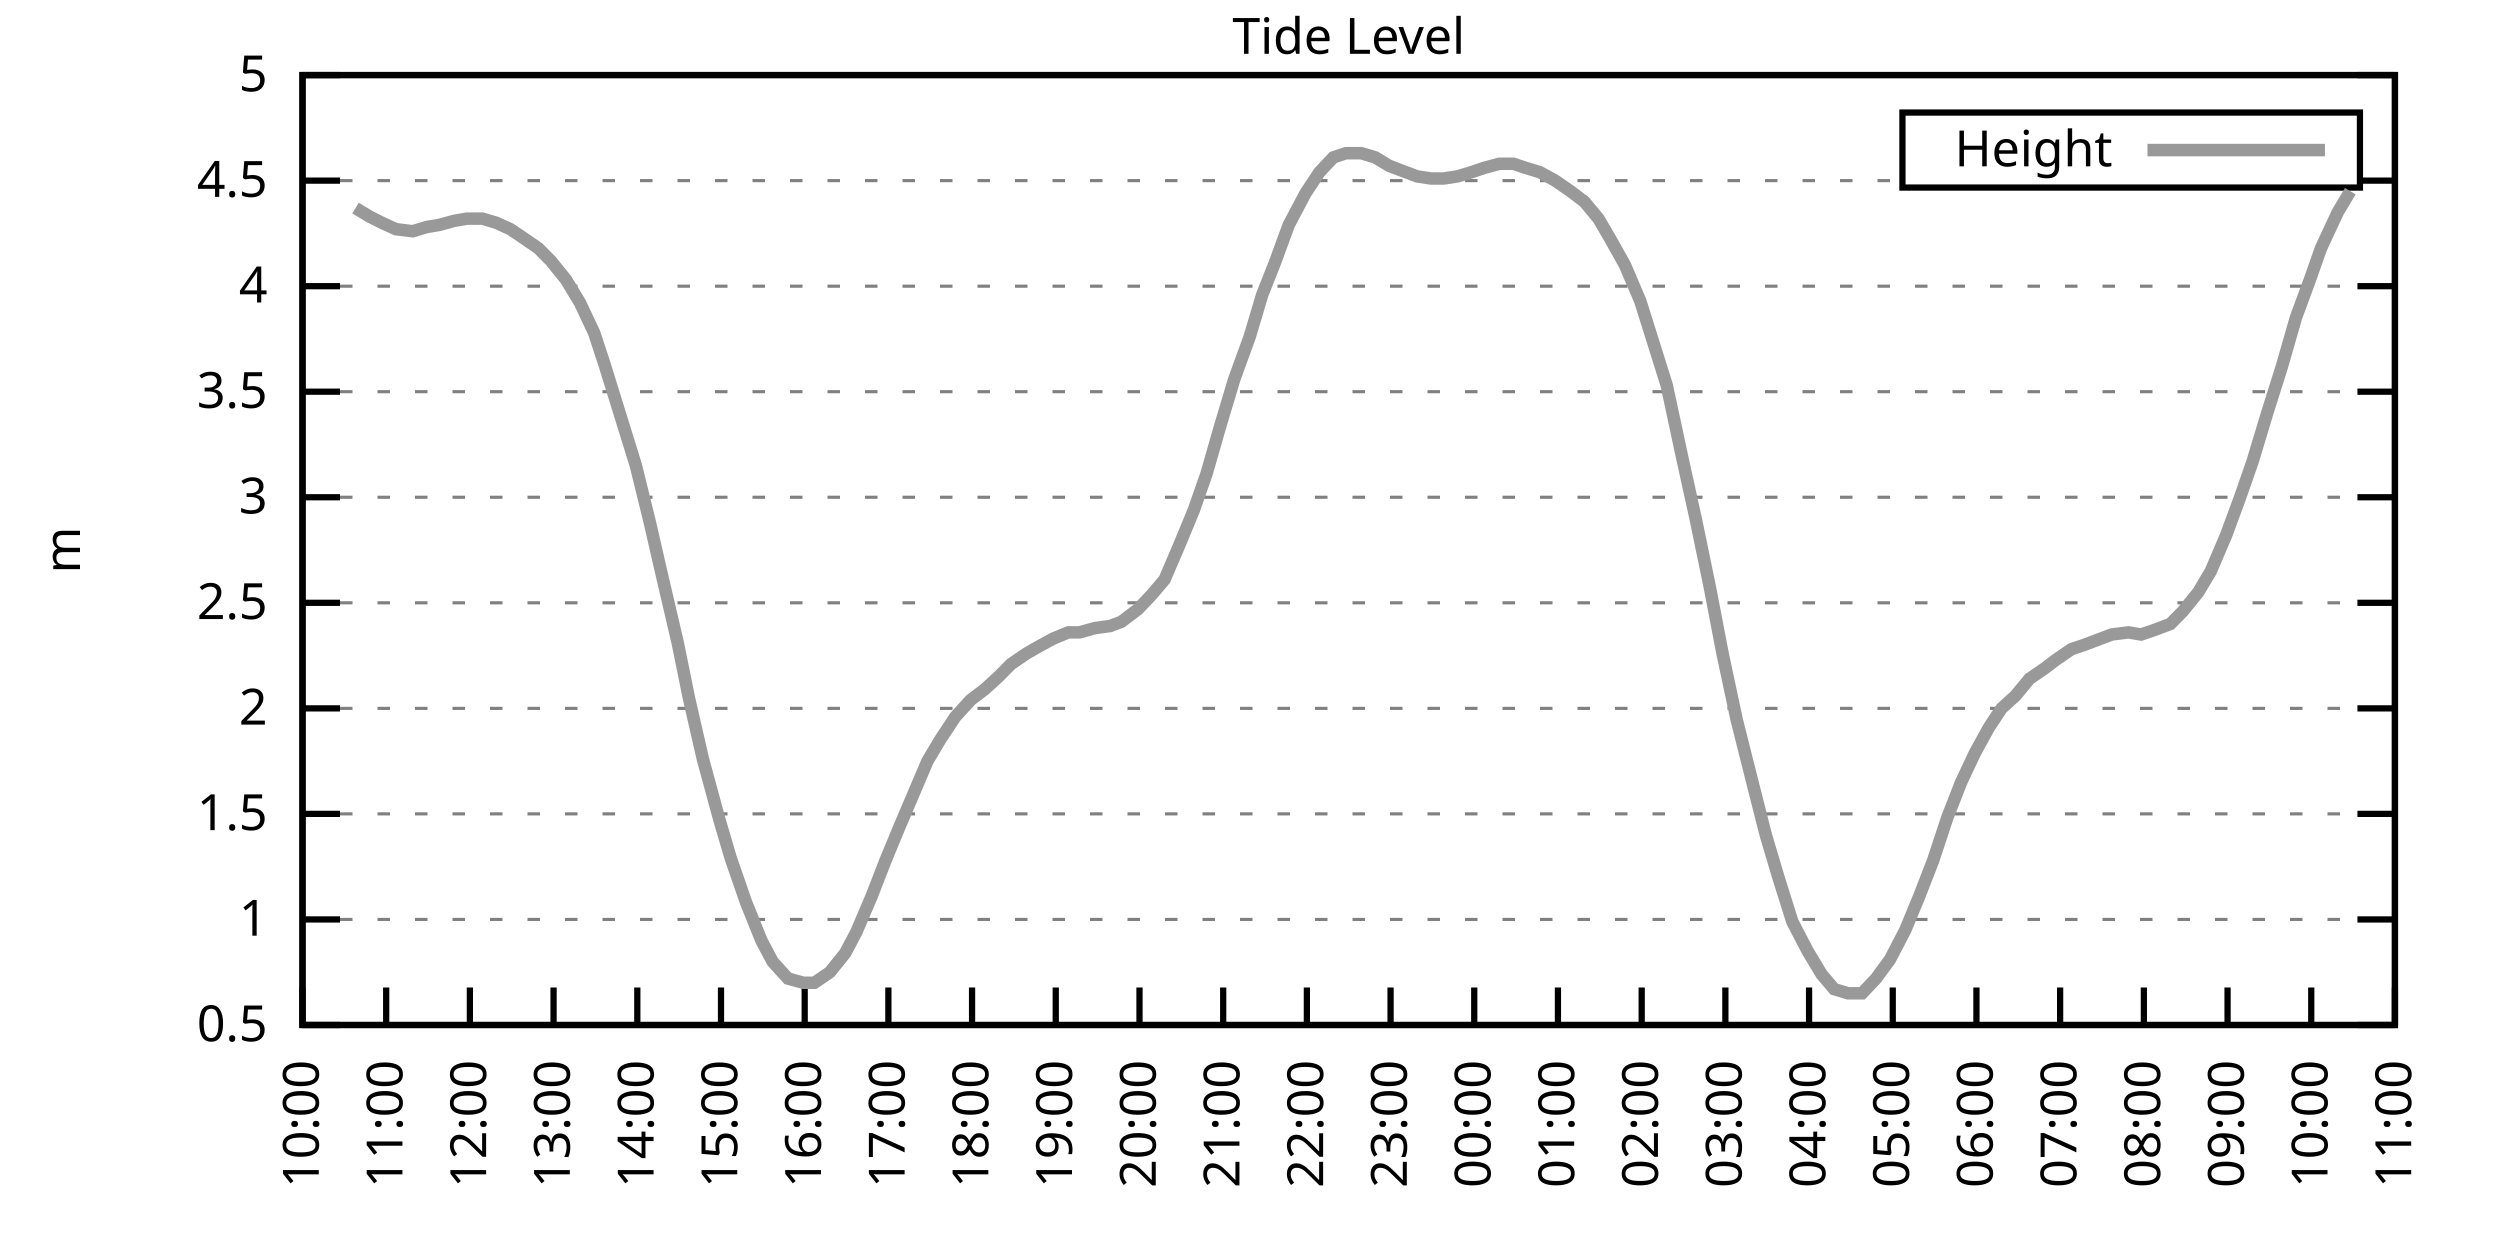
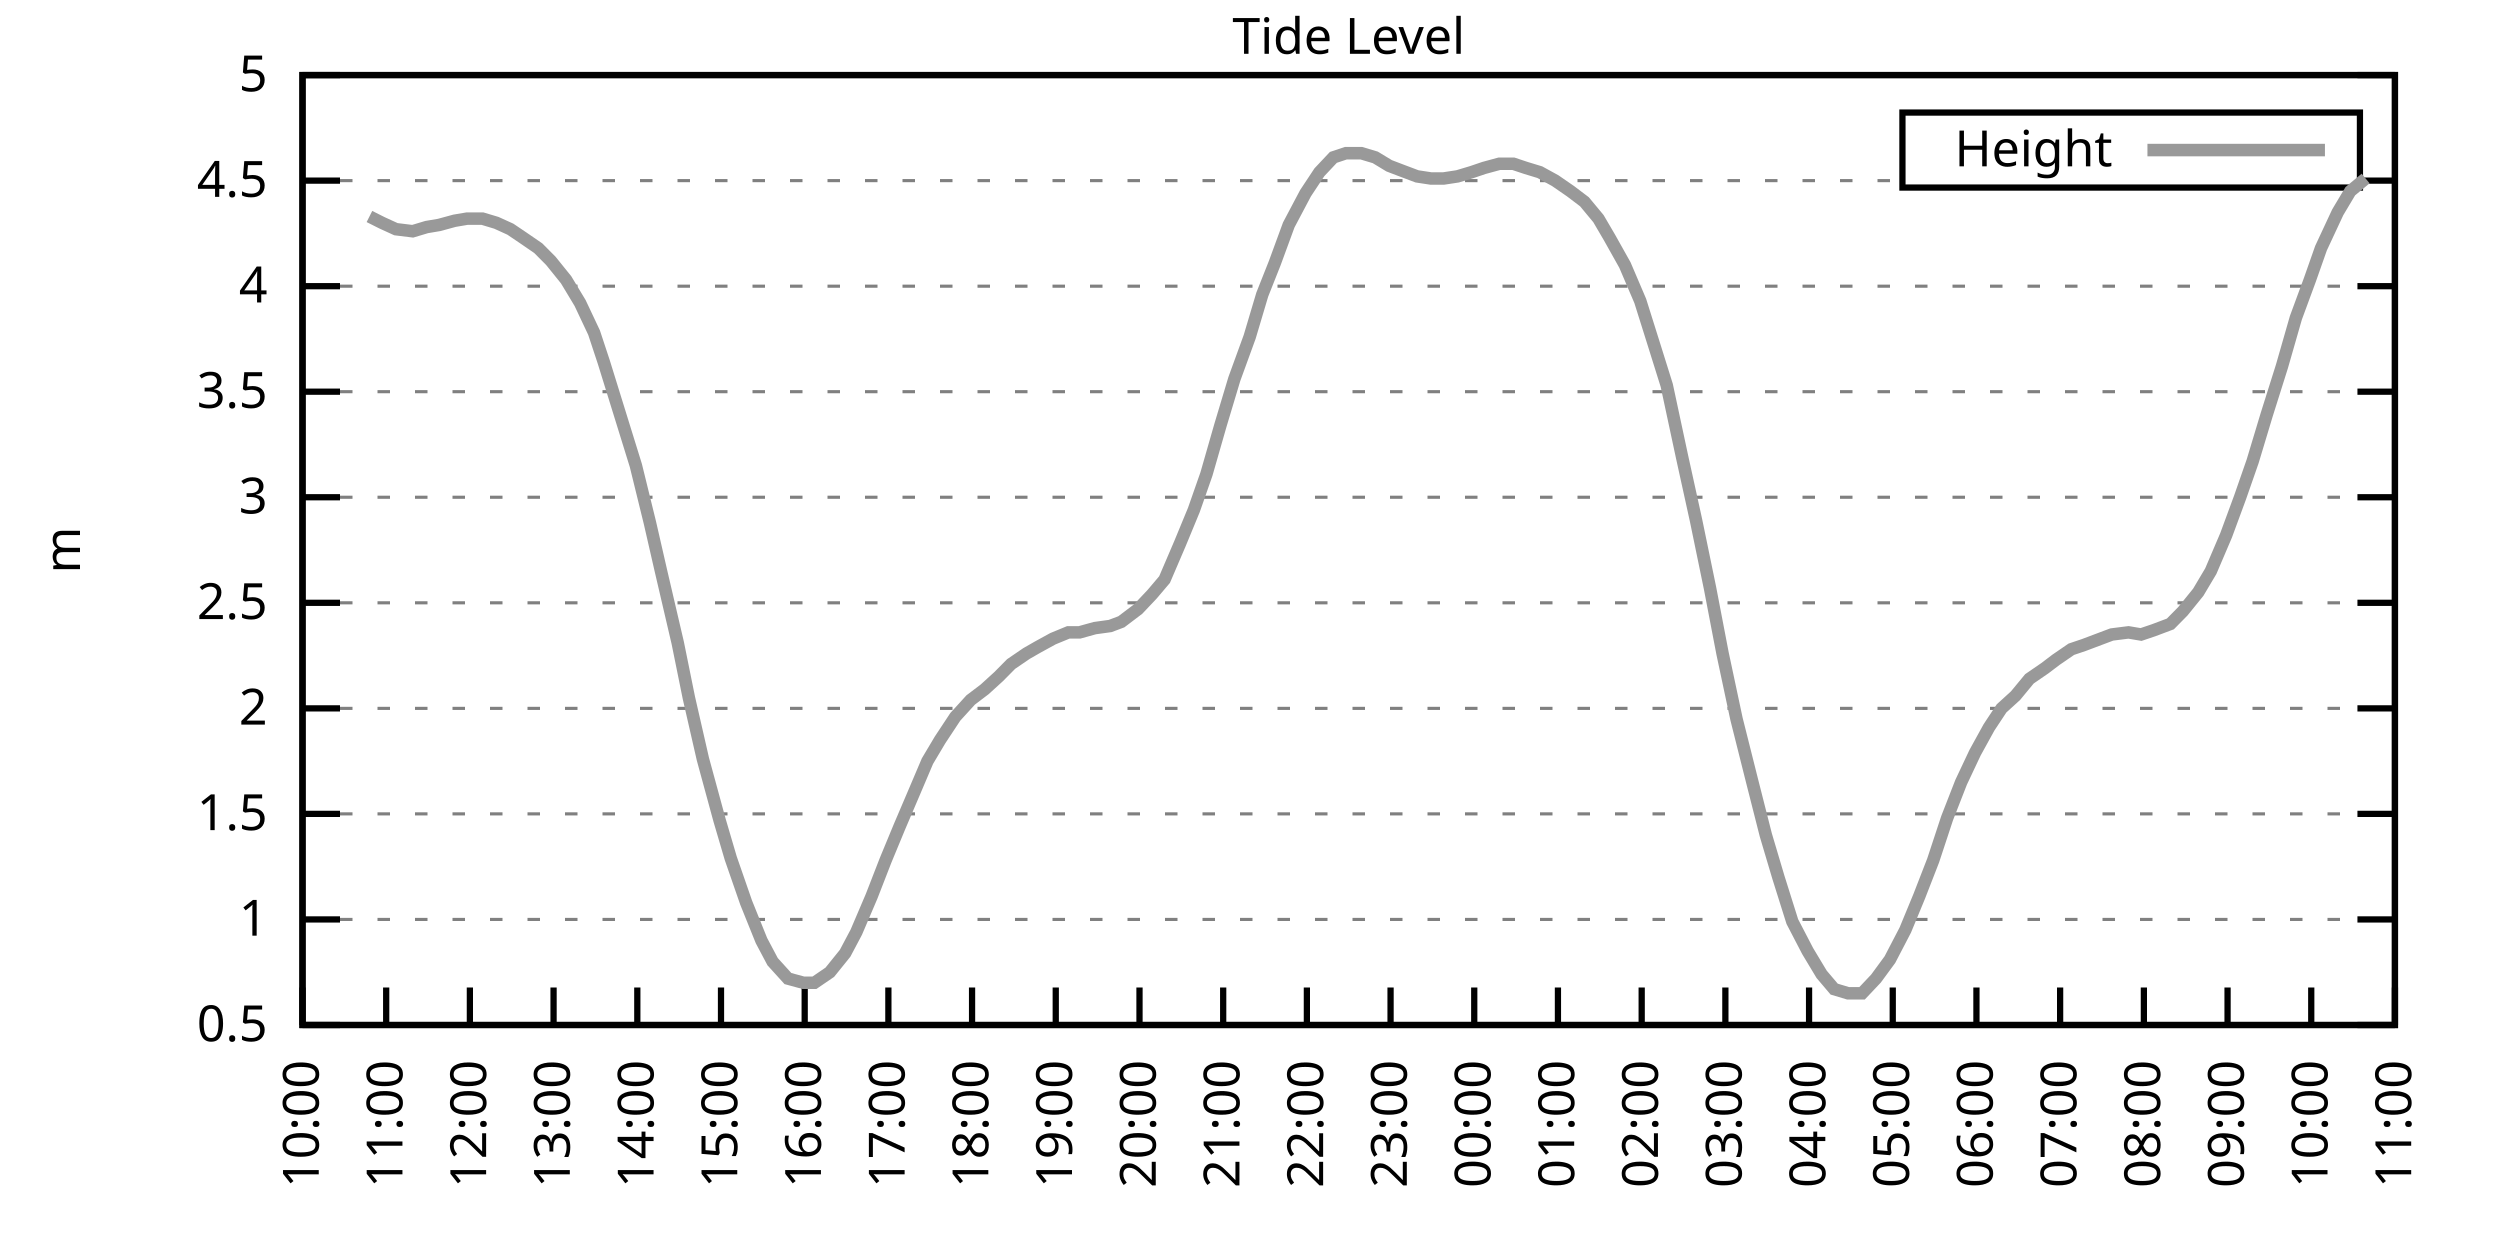
<svg xmlns="http://www.w3.org/2000/svg" xmlns:xlink="http://www.w3.org/1999/xlink" width="400" height="200" viewBox="0 0 400 200">
  <g id="gnuplot_canvas">
    <rect x="0" y="0" width="400" height="200" fill="none" />
    <defs>
      <circle id="gpDot" r="0.5" stroke-width="0.5" stroke="currentColor" />
      <path id="gpPt0" stroke-width="0.333" stroke="currentColor" d="M-1,0 h2 M0,-1 v2" />
      <path id="gpPt1" stroke-width="0.333" stroke="currentColor" d="M-1,-1 L1,1 M1,-1 L-1,1" />
      <path id="gpPt2" stroke-width="0.333" stroke="currentColor" d="M-1,0 L1,0 M0,-1 L0,1 M-1,-1 L1,1 M-1,1 L1,-1" />
      <rect id="gpPt3" stroke-width="0.333" stroke="currentColor" x="-1" y="-1" width="2" height="2" />
      <rect id="gpPt4" stroke-width="0.333" stroke="currentColor" fill="currentColor" x="-1" y="-1" width="2" height="2" />
      <circle id="gpPt5" stroke-width="0.333" stroke="currentColor" cx="0" cy="0" r="1" />
      <use xlink:href="#gpPt5" id="gpPt6" fill="currentColor" stroke="none" />
      <path id="gpPt7" stroke-width="0.333" stroke="currentColor" d="M0,-1.33 L-1.33,0.67 L1.33,0.67 z" />
      <use xlink:href="#gpPt7" id="gpPt8" fill="currentColor" stroke="none" />
      <use xlink:href="#gpPt7" id="gpPt9" stroke="currentColor" transform="rotate(180)" />
      <use xlink:href="#gpPt9" id="gpPt10" fill="currentColor" stroke="none" />
      <use xlink:href="#gpPt3" id="gpPt11" stroke="currentColor" transform="rotate(45)" />
      <use xlink:href="#gpPt11" id="gpPt12" fill="currentColor" stroke="none" />
      <path id="gpPt13" stroke-width="0.333" stroke="currentColor" d="M0,1.330 L1.265,0.411 L0.782,-1.067 L-0.782,-1.076 L-1.265,0.411 z" />
      <use xlink:href="#gpPt13" id="gpPt14" fill="currentColor" stroke="none" />
      <filter id="textbox" filterUnits="objectBoundingBox" x="0" y="0" height="1" width="1">
        <feFlood flood-color="white" flood-opacity="1" result="bgnd" />
        <feComposite in="SourceGraphic" in2="bgnd" operator="atop" />
      </filter>
      <filter id="greybox" filterUnits="objectBoundingBox" x="0" y="0" height="1" width="1">
        <feFlood flood-color="lightgrey" flood-opacity="1" result="grey" />
        <feComposite in="SourceGraphic" in2="grey" operator="atop" />
      </filter>
    </defs>
    <g fill="none" color="white" stroke="currentColor" stroke-width="1.00" stroke-linecap="butt" stroke-linejoin="miter">
</g>
    <g fill="none" color="black" stroke="currentColor" stroke-width="1.00" stroke-linecap="butt" stroke-linejoin="miter">
      <g stroke="none" shape-rendering="crispEdges">
        <polygon fill="rgb(255, 255, 255)" points="48.40,164.00 383.18,164.00 383.18,12.02 48.40,12.02 " />
      </g>
    </g>
    <g fill="none" color="black" stroke="currentColor" stroke-width="1.00" stroke-linecap="butt" stroke-linejoin="miter">
</g>
    <g fill="none" color="black" stroke="black" stroke-width="0.50" stroke-linecap="butt" stroke-linejoin="miter">
</g>
    <g fill="none" color="gray" stroke="currentColor" stroke-width="0.50" stroke-linecap="butt" stroke-linejoin="miter">
      <path stroke="gray" stroke-dasharray="2,4" class="gridline" d="M48.40,164.00 L383.19,164.00  " />
    </g>
    <g fill="none" color="gray" stroke="gray" stroke-width="1.00" stroke-linecap="butt" stroke-linejoin="miter">
</g>
    <g fill="none" color="black" stroke="currentColor" stroke-width="1.00" stroke-linecap="butt" stroke-linejoin="miter">
      <path stroke="black" d="M48.40,164.00 L54.40,164.00 M383.19,164.00 L377.19,164.00  " />
      <g transform="translate(42.80,166.60)" stroke="none" fill="black" font-family="Sans" font-size="8.00" text-anchor="end">
        <text>
          <tspan font-family="Sans"> 0.5</tspan>
        </text>
      </g>
    </g>
    <g fill="none" color="black" stroke="currentColor" stroke-width="1.00" stroke-linecap="butt" stroke-linejoin="miter">
</g>
    <g fill="none" color="black" stroke="black" stroke-width="0.50" stroke-linecap="butt" stroke-linejoin="miter">
</g>
    <g fill="none" color="gray" stroke="currentColor" stroke-width="0.50" stroke-linecap="butt" stroke-linejoin="miter">
      <path stroke="gray" stroke-dasharray="2,4" class="gridline" d="M48.40,147.11 L383.19,147.11  " />
    </g>
    <g fill="none" color="gray" stroke="gray" stroke-width="1.00" stroke-linecap="butt" stroke-linejoin="miter">
</g>
    <g fill="none" color="black" stroke="currentColor" stroke-width="1.00" stroke-linecap="butt" stroke-linejoin="miter">
      <path stroke="black" d="M48.40,147.11 L54.40,147.11 M383.19,147.11 L377.19,147.11  " />
      <g transform="translate(42.80,149.71)" stroke="none" fill="black" font-family="Sans" font-size="8.00" text-anchor="end">
        <text>
          <tspan font-family="Sans"> 1</tspan>
        </text>
      </g>
    </g>
    <g fill="none" color="black" stroke="currentColor" stroke-width="1.00" stroke-linecap="butt" stroke-linejoin="miter">
</g>
    <g fill="none" color="black" stroke="black" stroke-width="0.50" stroke-linecap="butt" stroke-linejoin="miter">
</g>
    <g fill="none" color="gray" stroke="currentColor" stroke-width="0.50" stroke-linecap="butt" stroke-linejoin="miter">
      <path stroke="gray" stroke-dasharray="2,4" class="gridline" d="M48.40,130.22 L383.19,130.22  " />
    </g>
    <g fill="none" color="gray" stroke="gray" stroke-width="1.00" stroke-linecap="butt" stroke-linejoin="miter">
</g>
    <g fill="none" color="black" stroke="currentColor" stroke-width="1.00" stroke-linecap="butt" stroke-linejoin="miter">
      <path stroke="black" d="M48.40,130.22 L54.40,130.22 M383.19,130.22 L377.19,130.22  " />
      <g transform="translate(42.80,132.82)" stroke="none" fill="black" font-family="Sans" font-size="8.00" text-anchor="end">
        <text>
          <tspan font-family="Sans"> 1.5</tspan>
        </text>
      </g>
    </g>
    <g fill="none" color="black" stroke="currentColor" stroke-width="1.00" stroke-linecap="butt" stroke-linejoin="miter">
</g>
    <g fill="none" color="black" stroke="black" stroke-width="0.50" stroke-linecap="butt" stroke-linejoin="miter">
</g>
    <g fill="none" color="gray" stroke="currentColor" stroke-width="0.50" stroke-linecap="butt" stroke-linejoin="miter">
      <path stroke="gray" stroke-dasharray="2,4" class="gridline" d="M48.40,113.34 L383.19,113.34  " />
    </g>
    <g fill="none" color="gray" stroke="gray" stroke-width="1.00" stroke-linecap="butt" stroke-linejoin="miter">
</g>
    <g fill="none" color="black" stroke="currentColor" stroke-width="1.00" stroke-linecap="butt" stroke-linejoin="miter">
      <path stroke="black" d="M48.40,113.34 L54.40,113.34 M383.19,113.34 L377.19,113.34  " />
      <g transform="translate(42.80,115.94)" stroke="none" fill="black" font-family="Sans" font-size="8.00" text-anchor="end">
        <text>
          <tspan font-family="Sans"> 2</tspan>
        </text>
      </g>
    </g>
    <g fill="none" color="black" stroke="currentColor" stroke-width="1.00" stroke-linecap="butt" stroke-linejoin="miter">
</g>
    <g fill="none" color="black" stroke="black" stroke-width="0.50" stroke-linecap="butt" stroke-linejoin="miter">
</g>
    <g fill="none" color="gray" stroke="currentColor" stroke-width="0.50" stroke-linecap="butt" stroke-linejoin="miter">
      <path stroke="gray" stroke-dasharray="2,4" class="gridline" d="M48.40,96.45 L383.19,96.45  " />
    </g>
    <g fill="none" color="gray" stroke="gray" stroke-width="1.00" stroke-linecap="butt" stroke-linejoin="miter">
</g>
    <g fill="none" color="black" stroke="currentColor" stroke-width="1.00" stroke-linecap="butt" stroke-linejoin="miter">
      <path stroke="black" d="M48.40,96.45 L54.40,96.45 M383.19,96.45 L377.19,96.45  " />
      <g transform="translate(42.80,99.05)" stroke="none" fill="black" font-family="Sans" font-size="8.00" text-anchor="end">
        <text>
          <tspan font-family="Sans"> 2.5</tspan>
        </text>
      </g>
    </g>
    <g fill="none" color="black" stroke="currentColor" stroke-width="1.00" stroke-linecap="butt" stroke-linejoin="miter">
</g>
    <g fill="none" color="black" stroke="black" stroke-width="0.50" stroke-linecap="butt" stroke-linejoin="miter">
</g>
    <g fill="none" color="gray" stroke="currentColor" stroke-width="0.50" stroke-linecap="butt" stroke-linejoin="miter">
      <path stroke="gray" stroke-dasharray="2,4" class="gridline" d="M48.40,79.56 L383.19,79.56  " />
    </g>
    <g fill="none" color="gray" stroke="gray" stroke-width="1.00" stroke-linecap="butt" stroke-linejoin="miter">
</g>
    <g fill="none" color="black" stroke="currentColor" stroke-width="1.00" stroke-linecap="butt" stroke-linejoin="miter">
      <path stroke="black" d="M48.40,79.56 L54.40,79.56 M383.19,79.56 L377.19,79.56  " />
      <g transform="translate(42.80,82.16)" stroke="none" fill="black" font-family="Sans" font-size="8.00" text-anchor="end">
        <text>
          <tspan font-family="Sans"> 3</tspan>
        </text>
      </g>
    </g>
    <g fill="none" color="black" stroke="currentColor" stroke-width="1.00" stroke-linecap="butt" stroke-linejoin="miter">
</g>
    <g fill="none" color="black" stroke="black" stroke-width="0.50" stroke-linecap="butt" stroke-linejoin="miter">
</g>
    <g fill="none" color="gray" stroke="currentColor" stroke-width="0.50" stroke-linecap="butt" stroke-linejoin="miter">
      <path stroke="gray" stroke-dasharray="2,4" class="gridline" d="M48.40,62.67 L383.19,62.67  " />
    </g>
    <g fill="none" color="gray" stroke="gray" stroke-width="1.00" stroke-linecap="butt" stroke-linejoin="miter">
</g>
    <g fill="none" color="black" stroke="currentColor" stroke-width="1.00" stroke-linecap="butt" stroke-linejoin="miter">
      <path stroke="black" d="M48.40,62.67 L54.40,62.67 M383.19,62.67 L377.19,62.67  " />
      <g transform="translate(42.80,65.27)" stroke="none" fill="black" font-family="Sans" font-size="8.00" text-anchor="end">
        <text>
          <tspan font-family="Sans"> 3.5</tspan>
        </text>
      </g>
    </g>
    <g fill="none" color="black" stroke="currentColor" stroke-width="1.00" stroke-linecap="butt" stroke-linejoin="miter">
</g>
    <g fill="none" color="black" stroke="black" stroke-width="0.50" stroke-linecap="butt" stroke-linejoin="miter">
</g>
    <g fill="none" color="gray" stroke="currentColor" stroke-width="0.50" stroke-linecap="butt" stroke-linejoin="miter">
      <path stroke="gray" stroke-dasharray="2,4" class="gridline" d="M48.40,45.79 L383.19,45.79  " />
    </g>
    <g fill="none" color="gray" stroke="gray" stroke-width="1.00" stroke-linecap="butt" stroke-linejoin="miter">
</g>
    <g fill="none" color="black" stroke="currentColor" stroke-width="1.00" stroke-linecap="butt" stroke-linejoin="miter">
      <path stroke="black" d="M48.40,45.79 L54.40,45.79 M383.19,45.79 L377.19,45.79  " />
      <g transform="translate(42.80,48.39)" stroke="none" fill="black" font-family="Sans" font-size="8.00" text-anchor="end">
        <text>
          <tspan font-family="Sans"> 4</tspan>
        </text>
      </g>
    </g>
    <g fill="none" color="black" stroke="currentColor" stroke-width="1.00" stroke-linecap="butt" stroke-linejoin="miter">
</g>
    <g fill="none" color="black" stroke="black" stroke-width="0.50" stroke-linecap="butt" stroke-linejoin="miter">
</g>
    <g fill="none" color="gray" stroke="currentColor" stroke-width="0.50" stroke-linecap="butt" stroke-linejoin="miter">
      <path stroke="gray" stroke-dasharray="2,4" class="gridline" d="M48.40,28.90 L304.39,28.90 M377.59,28.90 L383.19,28.90  " />
    </g>
    <g fill="none" color="gray" stroke="gray" stroke-width="1.00" stroke-linecap="butt" stroke-linejoin="miter">
</g>
    <g fill="none" color="black" stroke="currentColor" stroke-width="1.00" stroke-linecap="butt" stroke-linejoin="miter">
      <path stroke="black" d="M48.40,28.90 L54.40,28.90 M383.19,28.90 L377.19,28.90  " />
      <g transform="translate(42.80,31.50)" stroke="none" fill="black" font-family="Sans" font-size="8.00" text-anchor="end">
        <text>
          <tspan font-family="Sans"> 4.5</tspan>
        </text>
      </g>
    </g>
    <g fill="none" color="black" stroke="currentColor" stroke-width="1.00" stroke-linecap="butt" stroke-linejoin="miter">
</g>
    <g fill="none" color="black" stroke="black" stroke-width="0.50" stroke-linecap="butt" stroke-linejoin="miter">
</g>
    <g fill="none" color="gray" stroke="currentColor" stroke-width="0.50" stroke-linecap="butt" stroke-linejoin="miter">
      <path stroke="gray" stroke-dasharray="2,4" class="gridline" d="M48.40,12.01 L383.19,12.01  " />
    </g>
    <g fill="none" color="gray" stroke="gray" stroke-width="1.00" stroke-linecap="butt" stroke-linejoin="miter">
</g>
    <g fill="none" color="black" stroke="currentColor" stroke-width="1.00" stroke-linecap="butt" stroke-linejoin="miter">
      <path stroke="black" d="M48.40,12.01 L54.40,12.01 M383.19,12.01 L377.19,12.01  " />
      <g transform="translate(42.80,14.61)" stroke="none" fill="black" font-family="Sans" font-size="8.00" text-anchor="end">
        <text>
          <tspan font-family="Sans"> 5</tspan>
        </text>
      </g>
    </g>
    <g fill="none" color="black" stroke="currentColor" stroke-width="1.00" stroke-linecap="butt" stroke-linejoin="miter">
      <path stroke="black" d="M48.40,164.00 L48.40,158.00  " />
      <g transform="translate(51.00,169.60) rotate(270.00)" stroke="none" fill="black" font-family="Sans" font-size="8.00" text-anchor="end">
        <text>
          <tspan font-family="Sans">10:00</tspan>
        </text>
      </g>
    </g>
    <g fill="none" color="black" stroke="currentColor" stroke-width="1.00" stroke-linecap="butt" stroke-linejoin="miter">
      <path stroke="black" d="M61.79,164.00 L61.79,158.00  " />
      <g transform="translate(64.39,169.60) rotate(270.00)" stroke="none" fill="black" font-family="Sans" font-size="8.00" text-anchor="end">
        <text>
          <tspan font-family="Sans">11:00</tspan>
        </text>
      </g>
    </g>
    <g fill="none" color="black" stroke="currentColor" stroke-width="1.00" stroke-linecap="butt" stroke-linejoin="miter">
      <path stroke="black" d="M75.18,164.00 L75.18,158.00  " />
      <g transform="translate(77.78,169.60) rotate(270.00)" stroke="none" fill="black" font-family="Sans" font-size="8.00" text-anchor="end">
        <text>
          <tspan font-family="Sans">12:00</tspan>
        </text>
      </g>
    </g>
    <g fill="none" color="black" stroke="currentColor" stroke-width="1.00" stroke-linecap="butt" stroke-linejoin="miter">
      <path stroke="black" d="M88.57,164.00 L88.57,158.00  " />
      <g transform="translate(91.17,169.60) rotate(270.00)" stroke="none" fill="black" font-family="Sans" font-size="8.00" text-anchor="end">
        <text>
          <tspan font-family="Sans">13:00</tspan>
        </text>
      </g>
    </g>
    <g fill="none" color="black" stroke="currentColor" stroke-width="1.00" stroke-linecap="butt" stroke-linejoin="miter">
      <path stroke="black" d="M101.97,164.00 L101.97,158.00  " />
      <g transform="translate(104.57,169.60) rotate(270.00)" stroke="none" fill="black" font-family="Sans" font-size="8.00" text-anchor="end">
        <text>
          <tspan font-family="Sans">14:00</tspan>
        </text>
      </g>
    </g>
    <g fill="none" color="black" stroke="currentColor" stroke-width="1.00" stroke-linecap="butt" stroke-linejoin="miter">
      <path stroke="black" d="M115.36,164.00 L115.36,158.00  " />
      <g transform="translate(117.96,169.60) rotate(270.00)" stroke="none" fill="black" font-family="Sans" font-size="8.00" text-anchor="end">
        <text>
          <tspan font-family="Sans">15:00</tspan>
        </text>
      </g>
    </g>
    <g fill="none" color="black" stroke="currentColor" stroke-width="1.00" stroke-linecap="butt" stroke-linejoin="miter">
      <path stroke="black" d="M128.75,164.00 L128.75,158.00  " />
      <g transform="translate(131.35,169.60) rotate(270.00)" stroke="none" fill="black" font-family="Sans" font-size="8.00" text-anchor="end">
        <text>
          <tspan font-family="Sans">16:00</tspan>
        </text>
      </g>
    </g>
    <g fill="none" color="black" stroke="currentColor" stroke-width="1.00" stroke-linecap="butt" stroke-linejoin="miter">
      <path stroke="black" d="M142.14,164.00 L142.14,158.00  " />
      <g transform="translate(144.74,169.60) rotate(270.00)" stroke="none" fill="black" font-family="Sans" font-size="8.00" text-anchor="end">
        <text>
          <tspan font-family="Sans">17:00</tspan>
        </text>
      </g>
    </g>
    <g fill="none" color="black" stroke="currentColor" stroke-width="1.00" stroke-linecap="butt" stroke-linejoin="miter">
      <path stroke="black" d="M155.53,164.00 L155.53,158.00  " />
      <g transform="translate(158.13,169.60) rotate(270.00)" stroke="none" fill="black" font-family="Sans" font-size="8.00" text-anchor="end">
        <text>
          <tspan font-family="Sans">18:00</tspan>
        </text>
      </g>
    </g>
    <g fill="none" color="black" stroke="currentColor" stroke-width="1.00" stroke-linecap="butt" stroke-linejoin="miter">
      <path stroke="black" d="M168.92,164.00 L168.92,158.00  " />
      <g transform="translate(171.52,169.60) rotate(270.00)" stroke="none" fill="black" font-family="Sans" font-size="8.00" text-anchor="end">
        <text>
          <tspan font-family="Sans">19:00</tspan>
        </text>
      </g>
    </g>
    <g fill="none" color="black" stroke="currentColor" stroke-width="1.00" stroke-linecap="butt" stroke-linejoin="miter">
      <path stroke="black" d="M182.32,164.00 L182.32,158.00  " />
      <g transform="translate(184.92,169.60) rotate(270.00)" stroke="none" fill="black" font-family="Sans" font-size="8.00" text-anchor="end">
        <text>
          <tspan font-family="Sans">20:00</tspan>
        </text>
      </g>
    </g>
    <g fill="none" color="black" stroke="currentColor" stroke-width="1.00" stroke-linecap="butt" stroke-linejoin="miter">
      <path stroke="black" d="M195.71,164.00 L195.71,158.00  " />
      <g transform="translate(198.31,169.60) rotate(270.00)" stroke="none" fill="black" font-family="Sans" font-size="8.00" text-anchor="end">
        <text>
          <tspan font-family="Sans">21:00</tspan>
        </text>
      </g>
    </g>
    <g fill="none" color="black" stroke="currentColor" stroke-width="1.00" stroke-linecap="butt" stroke-linejoin="miter">
      <path stroke="black" d="M209.10,164.00 L209.10,158.00  " />
      <g transform="translate(211.70,169.60) rotate(270.00)" stroke="none" fill="black" font-family="Sans" font-size="8.00" text-anchor="end">
        <text>
          <tspan font-family="Sans">22:00</tspan>
        </text>
      </g>
    </g>
    <g fill="none" color="black" stroke="currentColor" stroke-width="1.00" stroke-linecap="butt" stroke-linejoin="miter">
      <path stroke="black" d="M222.49,164.00 L222.49,158.00  " />
      <g transform="translate(225.09,169.60) rotate(270.00)" stroke="none" fill="black" font-family="Sans" font-size="8.00" text-anchor="end">
        <text>
          <tspan font-family="Sans">23:00</tspan>
        </text>
      </g>
    </g>
    <g fill="none" color="black" stroke="currentColor" stroke-width="1.00" stroke-linecap="butt" stroke-linejoin="miter">
      <path stroke="black" d="M235.88,164.00 L235.88,158.00  " />
      <g transform="translate(238.48,169.60) rotate(270.00)" stroke="none" fill="black" font-family="Sans" font-size="8.00" text-anchor="end">
        <text>
          <tspan font-family="Sans">00:00</tspan>
        </text>
      </g>
    </g>
    <g fill="none" color="black" stroke="currentColor" stroke-width="1.00" stroke-linecap="butt" stroke-linejoin="miter">
      <path stroke="black" d="M249.27,164.00 L249.27,158.00  " />
      <g transform="translate(251.87,169.60) rotate(270.00)" stroke="none" fill="black" font-family="Sans" font-size="8.00" text-anchor="end">
        <text>
          <tspan font-family="Sans">01:00</tspan>
        </text>
      </g>
    </g>
    <g fill="none" color="black" stroke="currentColor" stroke-width="1.00" stroke-linecap="butt" stroke-linejoin="miter">
      <path stroke="black" d="M262.67,164.00 L262.67,158.00  " />
      <g transform="translate(265.27,169.60) rotate(270.00)" stroke="none" fill="black" font-family="Sans" font-size="8.00" text-anchor="end">
        <text>
          <tspan font-family="Sans">02:00</tspan>
        </text>
      </g>
    </g>
    <g fill="none" color="black" stroke="currentColor" stroke-width="1.00" stroke-linecap="butt" stroke-linejoin="miter">
      <path stroke="black" d="M276.06,164.00 L276.06,158.00  " />
      <g transform="translate(278.66,169.60) rotate(270.00)" stroke="none" fill="black" font-family="Sans" font-size="8.00" text-anchor="end">
        <text>
          <tspan font-family="Sans">03:00</tspan>
        </text>
      </g>
    </g>
    <g fill="none" color="black" stroke="currentColor" stroke-width="1.00" stroke-linecap="butt" stroke-linejoin="miter">
      <path stroke="black" d="M289.45,164.00 L289.45,158.00  " />
      <g transform="translate(292.05,169.60) rotate(270.00)" stroke="none" fill="black" font-family="Sans" font-size="8.00" text-anchor="end">
        <text>
          <tspan font-family="Sans">04:00</tspan>
        </text>
      </g>
    </g>
    <g fill="none" color="black" stroke="currentColor" stroke-width="1.00" stroke-linecap="butt" stroke-linejoin="miter">
      <path stroke="black" d="M302.84,164.00 L302.84,158.00  " />
      <g transform="translate(305.44,169.60) rotate(270.00)" stroke="none" fill="black" font-family="Sans" font-size="8.00" text-anchor="end">
        <text>
          <tspan font-family="Sans">05:00</tspan>
        </text>
      </g>
    </g>
    <g fill="none" color="black" stroke="currentColor" stroke-width="1.00" stroke-linecap="butt" stroke-linejoin="miter">
      <path stroke="black" d="M316.23,164.00 L316.23,158.00  " />
      <g transform="translate(318.83,169.60) rotate(270.00)" stroke="none" fill="black" font-family="Sans" font-size="8.00" text-anchor="end">
        <text>
          <tspan font-family="Sans">06:00</tspan>
        </text>
      </g>
    </g>
    <g fill="none" color="black" stroke="currentColor" stroke-width="1.00" stroke-linecap="butt" stroke-linejoin="miter">
      <path stroke="black" d="M329.62,164.00 L329.62,158.00  " />
      <g transform="translate(332.22,169.60) rotate(270.00)" stroke="none" fill="black" font-family="Sans" font-size="8.00" text-anchor="end">
        <text>
          <tspan font-family="Sans">07:00</tspan>
        </text>
      </g>
    </g>
    <g fill="none" color="black" stroke="currentColor" stroke-width="1.00" stroke-linecap="butt" stroke-linejoin="miter">
      <path stroke="black" d="M343.02,164.00 L343.02,158.00  " />
      <g transform="translate(345.62,169.60) rotate(270.00)" stroke="none" fill="black" font-family="Sans" font-size="8.00" text-anchor="end">
        <text>
          <tspan font-family="Sans">08:00</tspan>
        </text>
      </g>
    </g>
    <g fill="none" color="black" stroke="currentColor" stroke-width="1.00" stroke-linecap="butt" stroke-linejoin="miter">
      <path stroke="black" d="M356.41,164.00 L356.41,158.00  " />
      <g transform="translate(359.01,169.60) rotate(270.00)" stroke="none" fill="black" font-family="Sans" font-size="8.00" text-anchor="end">
        <text>
          <tspan font-family="Sans">09:00</tspan>
        </text>
      </g>
    </g>
    <g fill="none" color="black" stroke="currentColor" stroke-width="1.00" stroke-linecap="butt" stroke-linejoin="miter">
      <path stroke="black" d="M369.80,164.00 L369.80,158.00  " />
      <g transform="translate(372.40,169.60) rotate(270.00)" stroke="none" fill="black" font-family="Sans" font-size="8.00" text-anchor="end">
        <text>
          <tspan font-family="Sans">10:00</tspan>
        </text>
      </g>
    </g>
    <g fill="none" color="black" stroke="currentColor" stroke-width="1.00" stroke-linecap="butt" stroke-linejoin="miter">
      <path stroke="black" d="M383.19,164.00 L383.19,158.00  " />
      <g transform="translate(385.79,169.60) rotate(270.00)" stroke="none" fill="black" font-family="Sans" font-size="8.00" text-anchor="end">
        <text>
          <tspan font-family="Sans">11:00</tspan>
        </text>
      </g>
    </g>
    <g fill="none" color="black" stroke="currentColor" stroke-width="1.00" stroke-linecap="butt" stroke-linejoin="miter">
</g>
    <g fill="none" color="black" stroke="currentColor" stroke-width="1.00" stroke-linecap="butt" stroke-linejoin="miter">
      <path stroke="black" d="M48.40,12.01 L48.40,164.00 L383.19,164.00 L383.19,12.01 L48.40,12.01 Z  " />
    </g>
    <g fill="none" color="black" stroke="currentColor" stroke-width="1.00" stroke-linecap="butt" stroke-linejoin="miter">
</g>
    <g fill="none" color="black" stroke="currentColor" stroke-width="1.00" stroke-linecap="butt" stroke-linejoin="miter">
      <path stroke="black" d="M304.39,30.01 L304.39,18.01 L377.59,18.01 L377.59,30.01 L304.39,30.01 Z  " />
    </g>
    <g id="Tide_level_plot_1">
      <g fill="none" color="white" stroke="black" stroke-width="2.00" stroke-linecap="butt" stroke-linejoin="miter">
</g>
      <g fill="none" color="black" stroke="currentColor" stroke-width="2.00" stroke-linecap="butt" stroke-linejoin="miter">
        <g transform="translate(337.99,26.61)" stroke="none" fill="black" font-family="Sans" font-size="8.00" text-anchor="end">
          <text>
            <tspan font-family="Sans">Height</tspan>
          </text>
        </g>
      </g>
      <g fill="none" color="black" stroke="currentColor" stroke-width="2.00" stroke-linecap="butt" stroke-linejoin="miter">
-         <path stroke="rgb(153, 153, 153)" d="M343.59,24.01 L371.99,24.01 M56.88,33.29 L59.11,34.64 L61.12,35.65 L63.35,36.67 L66.03,37.00 L68.26,36.33   L70.27,35.99 L72.73,35.32 L74.74,34.98 L77.19,34.98 L79.42,35.65 L81.66,36.67 L83.66,38.02 L86.12,39.71   L88.13,41.73 L90.58,44.77 L92.82,48.49 L95.05,53.22 L96.61,57.94 L101.74,74.49 L103.98,83.61 L105.76,91.38   L108.44,102.87 L110.22,111.65 L112.46,121.44 L115.13,131.24 L116.92,137.32 L119.38,144.41 L121.83,150.49 L123.62,153.87   L126.07,156.57 L128.53,157.24 L130.31,157.24 L132.77,155.56 L135.22,152.52 L137.01,149.14 L139.46,143.40 L141.69,137.66   L143.93,132.25 L146.38,126.51 L148.39,121.78 L150.40,118.40 L152.85,114.69 L155.31,111.99 L157.54,110.30 L159.77,108.27   L161.78,106.24 L164.24,104.56 L166.02,103.54 L168.48,102.19 L170.93,101.18 L172.72,101.18 L175.17,100.50 L177.63,100.16   L179.41,99.49 L182.09,97.46 L184.32,95.10 L186.33,92.73 L188.79,86.99 L191.02,81.59 L193.03,75.85 L195.26,68.08   L197.49,60.65 L199.95,53.89 L201.96,47.14 L203.97,42.07 L206.20,35.99 L208.88,30.92 L211.11,27.55 L213.34,25.18   L215.35,24.51 L217.80,24.51 L220.04,25.18 L222.27,26.53 L224.05,27.21 L226.73,28.22 L228.96,28.56 L230.97,28.56   L233.20,28.22 L235.44,27.55 L237.44,26.87 L239.90,26.20 L242.13,26.20 L244.14,26.87 L246.37,27.55 L248.83,28.90   L251.28,30.59 L253.51,32.28 L255.75,34.98 L257.53,38.02 L259.99,42.41 L262.44,48.15 L264.67,55.24 L266.68,61.66   L269.14,73.14 L271.37,83.28 L273.60,94.08 L275.61,104.56 L277.84,115.03 L280.30,124.82 L282.53,133.60 L284.54,140.36   L286.77,147.45 L289.23,152.18 L291.46,155.89 L293.47,158.26 L295.70,158.93 L297.93,158.93 L300.16,156.57 L302.39,153.53   L304.85,148.80 L307.08,143.40 L309.31,137.66 L311.54,130.90 L313.78,125.16 L316.01,120.43 L318.24,116.38 L320.25,113.34   L322.48,111.31 L324.71,108.61 L327.17,106.92 L328.95,105.57 L331.41,103.88 L333.42,103.20 L336.10,102.19 L337.88,101.52   L340.56,101.18 L342.57,101.52 L344.58,100.84 L347.26,99.83 L349.26,97.80 L351.72,94.76 L353.73,91.38 L356.18,85.64   L358.42,79.56 L360.42,73.82 L362.66,66.39 L365.11,58.62 L367.34,50.85 L369.58,44.77 L371.36,39.71 L374.04,33.96   L376.05,30.59  " />
+         <path stroke="rgb(153, 153, 153)" d="M343.59,24.01 L371.99,24.01 M59.11,34.64 L61.12,35.65 L63.35,36.67 L66.03,37.00 L68.26,36.33 L70.27,35.99   L72.73,35.32 L74.74,34.98 L77.19,34.98 L79.42,35.65 L81.66,36.67 L83.66,38.02 L86.12,39.71 L88.13,41.73   L90.58,44.77 L92.82,48.49 L95.05,53.22 L96.61,57.94 L101.74,74.49 L103.98,83.61 L105.76,91.38 L108.44,102.87   L110.22,111.65 L112.46,121.44 L115.13,131.24 L116.92,137.32 L119.38,144.41 L121.83,150.49 L123.62,153.87 L126.07,156.57   L128.53,157.24 L130.31,157.24 L132.77,155.56 L135.22,152.52 L137.01,149.14 L139.46,143.40 L141.69,137.66 L143.93,132.25   L146.38,126.51 L148.39,121.78 L150.40,118.40 L152.85,114.69 L155.31,111.99 L157.54,110.30 L159.77,108.27 L161.78,106.24   L164.24,104.56 L166.02,103.54 L168.48,102.19 L170.93,101.18 L172.72,101.18 L175.17,100.50 L177.63,100.16 L179.41,99.49   L182.09,97.46 L184.32,95.10 L186.33,92.73 L188.79,86.99 L191.02,81.59 L193.03,75.85 L195.26,68.08 L197.49,60.65   L199.95,53.89 L201.96,47.14 L203.97,42.07 L206.20,35.99 L208.88,30.92 L211.11,27.55 L213.34,25.18 L215.35,24.51   L217.80,24.51 L220.04,25.18 L222.27,26.53 L224.05,27.21 L226.73,28.22 L228.96,28.56 L230.97,28.56 L233.20,28.22   L235.44,27.55 L237.44,26.87 L239.90,26.20 L242.13,26.20 L244.14,26.87 L246.37,27.55 L248.83,28.90 L251.28,30.59   L253.51,32.28 L255.75,34.98 L257.53,38.02 L259.99,42.41 L262.44,48.15 L264.67,55.24 L266.68,61.66 L269.14,73.14   L271.37,83.28 L273.60,94.08 L275.61,104.56 L277.84,115.03 L280.30,124.82 L282.53,133.60 L284.54,140.36 L286.77,147.45   L289.23,152.18 L291.46,155.89 L293.47,158.26 L295.70,158.93 L297.93,158.93 L300.16,156.57 L302.39,153.53 L304.85,148.80   L307.08,143.40 L309.31,137.66 L311.54,130.90 L313.78,125.16 L316.01,120.43 L318.24,116.38 L320.25,113.34 L322.48,111.31   L324.71,108.61 L327.17,106.92 L328.95,105.57 L331.41,103.88 L333.42,103.20 L336.10,102.19 L337.88,101.52 L340.56,101.18   L342.57,101.52 L344.58,100.84 L347.26,99.83 L349.26,97.80 L351.72,94.76 L353.73,91.38 L356.18,85.64 L358.42,79.56   L360.42,73.82 L362.66,66.39 L365.11,58.62 L367.34,50.85 L369.58,44.77 L371.36,39.71 L374.04,33.96 L376.05,30.59   L378.50,28.56  " />
      </g>
    </g>
    <g fill="none" color="black" stroke="currentColor" stroke-width="2.00" stroke-linecap="butt" stroke-linejoin="miter">
</g>
    <g fill="none" color="black" stroke="black" stroke-width="1.00" stroke-linecap="butt" stroke-linejoin="miter">
</g>
    <g fill="none" color="black" stroke="currentColor" stroke-width="1.00" stroke-linecap="butt" stroke-linejoin="miter">
      <path stroke="black" d="M48.40,12.01 L48.40,164.00 L383.19,164.00 L383.19,12.01 L48.40,12.01 Z  " />
      <g transform="translate(12.80,88.01) rotate(270.00)" stroke="none" fill="black" font-family="Sans" font-size="8.00" text-anchor="middle">
        <text>
          <tspan font-family="Sans">m</tspan>
        </text>
      </g>
    </g>
    <g fill="none" color="black" stroke="currentColor" stroke-width="1.00" stroke-linecap="butt" stroke-linejoin="miter">
</g>
    <g fill="none" color="black" stroke="currentColor" stroke-width="1.00" stroke-linecap="butt" stroke-linejoin="miter">
      <g transform="translate(215.79,8.61)" stroke="none" fill="black" font-family="Sans" font-size="8.00" text-anchor="middle">
        <text>
          <tspan font-family="Sans">Tide Level</tspan>
        </text>
      </g>
    </g>
    <g fill="none" color="black" stroke="currentColor" stroke-width="1.00" stroke-linecap="butt" stroke-linejoin="miter">
</g>
  </g>
</svg>
